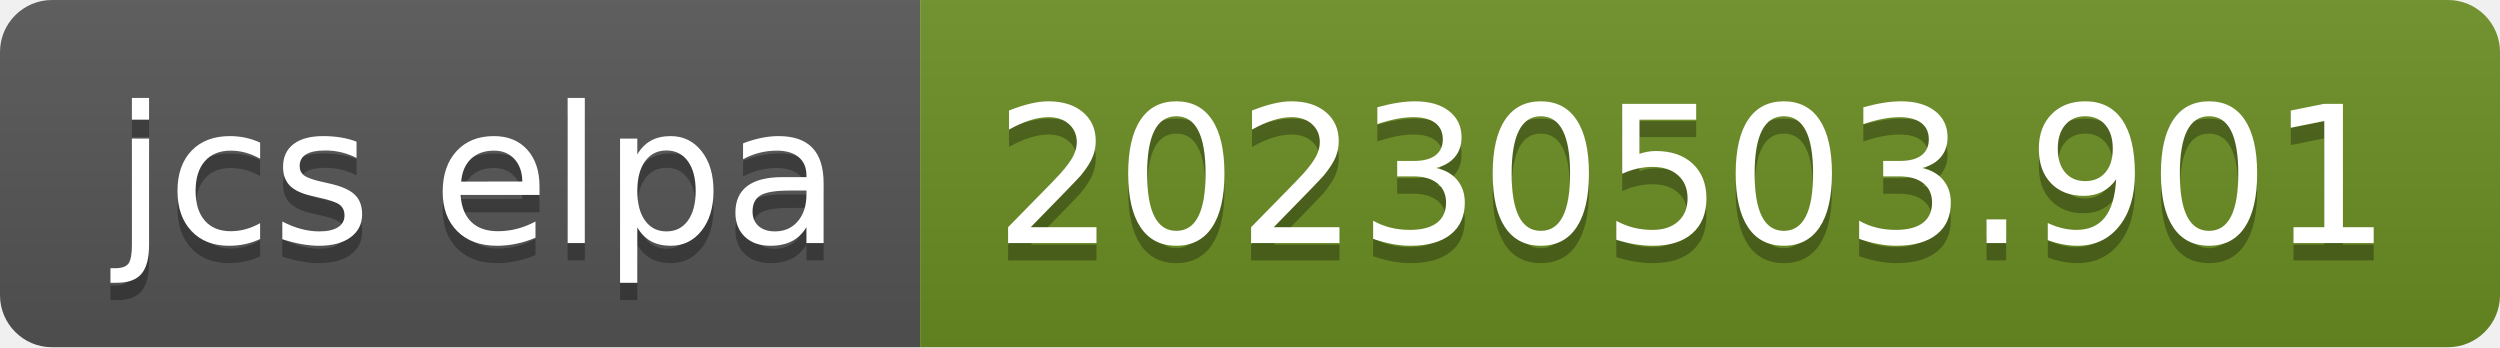
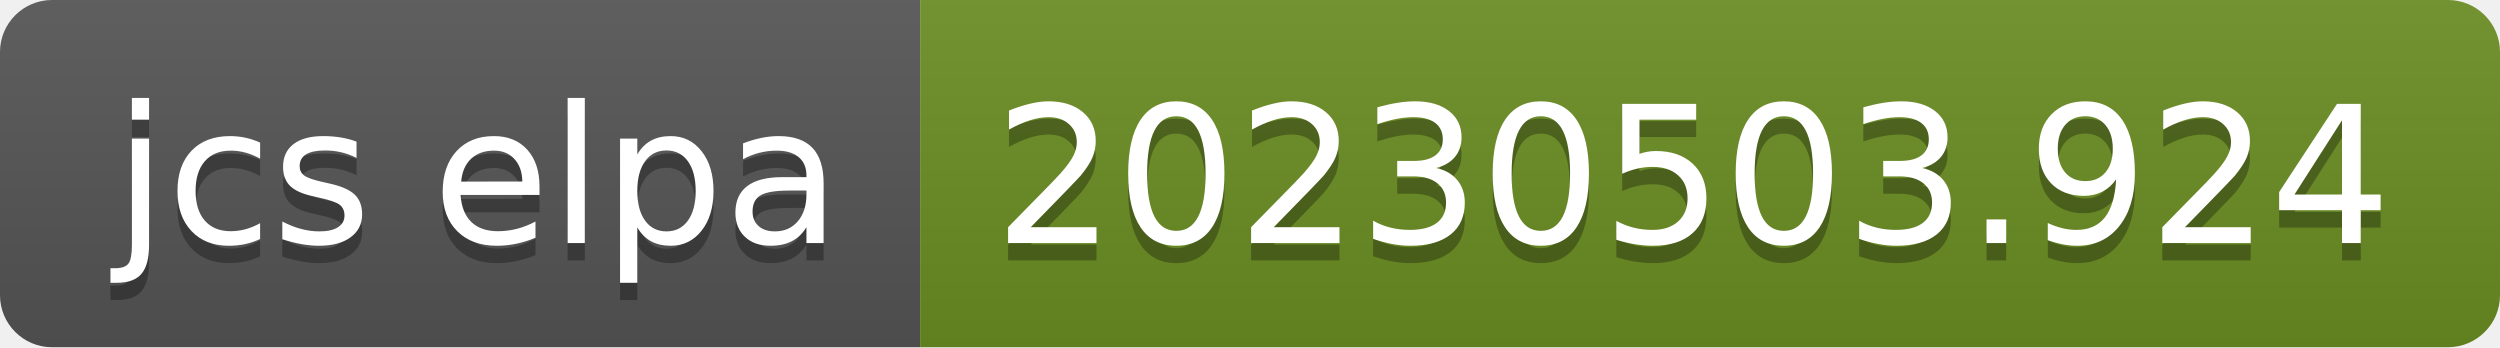
- <svg xmlns="http://www.w3.org/2000/svg" width="144" height="20" role="img" aria-label="jcs elpa: 20230503.901">
+ <svg xmlns="http://www.w3.org/2000/svg" width="144" height="20" role="img" aria-label="jcs elpa: 20230503.924">
  <linearGradient id="s" x2="0" y2="100%">
    <stop offset="0" stop-color="#bbb" stop-opacity=".1" />
    <stop offset="1" stop-opacity=".1" />
  </linearGradient>
  <clipPath id="r">
    <rect width="144" height="20" rx="3" fill="#fff" />
  </clipPath>
  <g clip-path="url(#r)">
    <rect width="53" height="20" fill="#555" />
    <rect x="53" width="91" height="20" fill="#6b8e23" />
    <rect width="144" height="20" fill="url(#s)" />
  </g>
  <g fill="#fff" text-anchor="middle" font-family="Verdana,Geneva,DejaVu Sans,sans-serif" text-rendering="geometricPrecision" font-size="110">
    <text aria-hidden="true" x="275" y="150" fill="#010101" fill-opacity=".3" transform="scale(.1)" textLength="430">jcs elpa</text>
    <text x="275" y="140" transform="scale(.1)" fill="#fff" textLength="430">jcs elpa</text>
-     <text aria-hidden="true" x="975" y="150" fill="#010101" fill-opacity=".3" transform="scale(.1)" textLength="810">20230503.901</text>
-     <text x="975" y="140" transform="scale(.1)" fill="#fff" textLength="810">20230503.901</text>
+     <text aria-hidden="true" x="975" y="150" fill="#010101" fill-opacity=".3" transform="scale(.1)" textLength="810">20230503.924</text>
+     <text x="975" y="140" transform="scale(.1)" fill="#fff" textLength="810">20230503.924</text>
  </g>
</svg>
